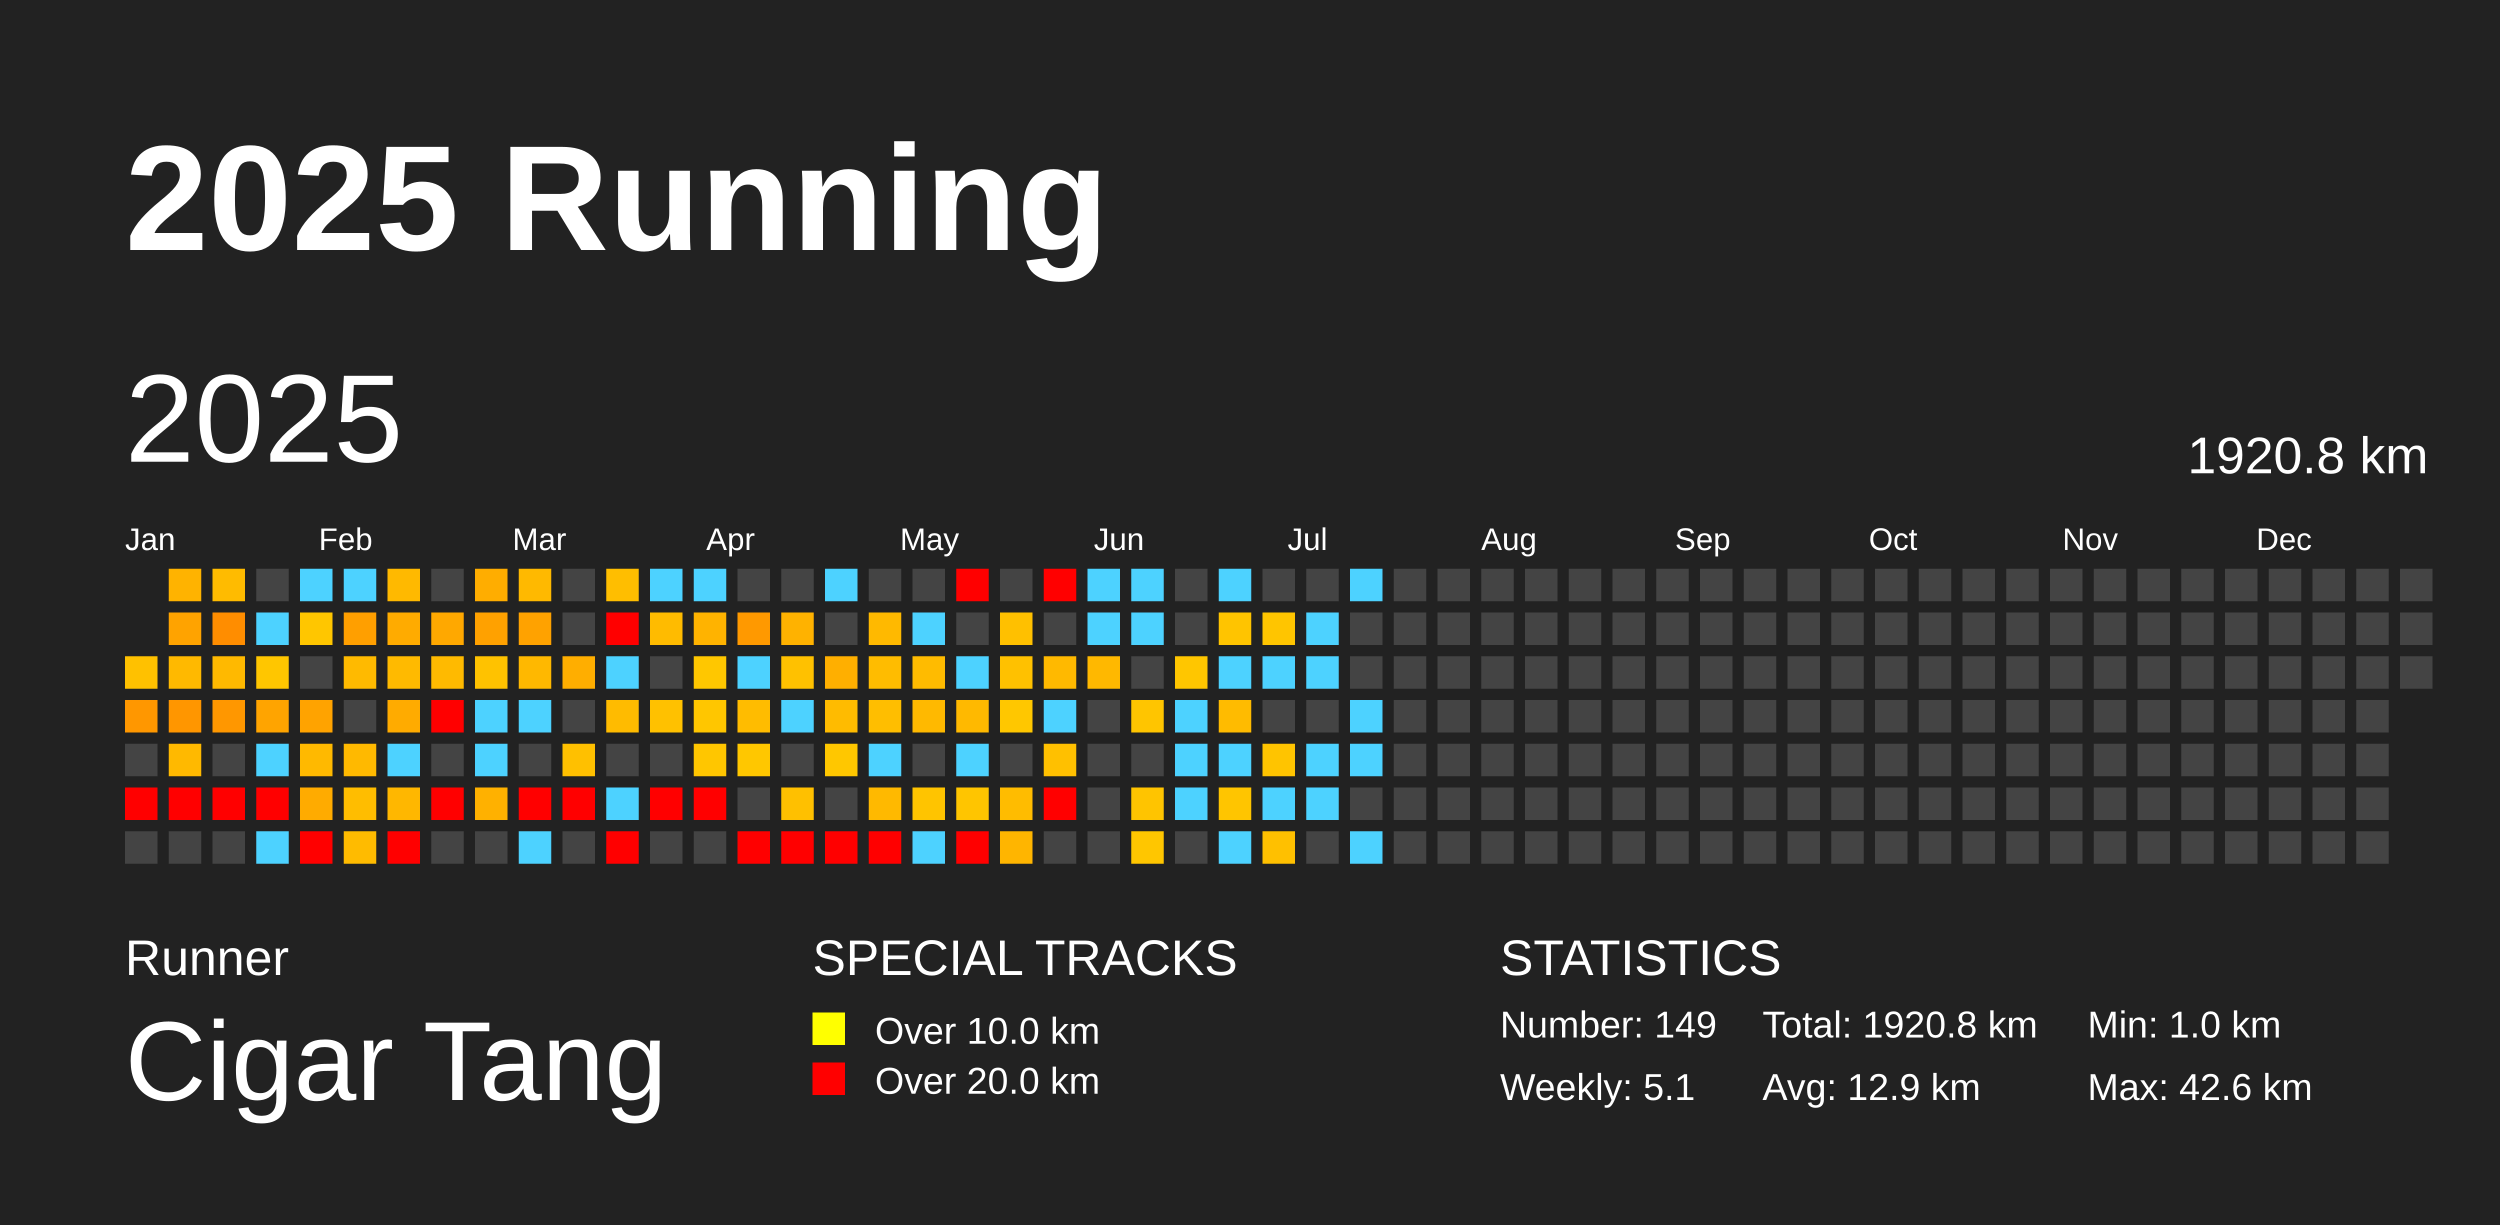
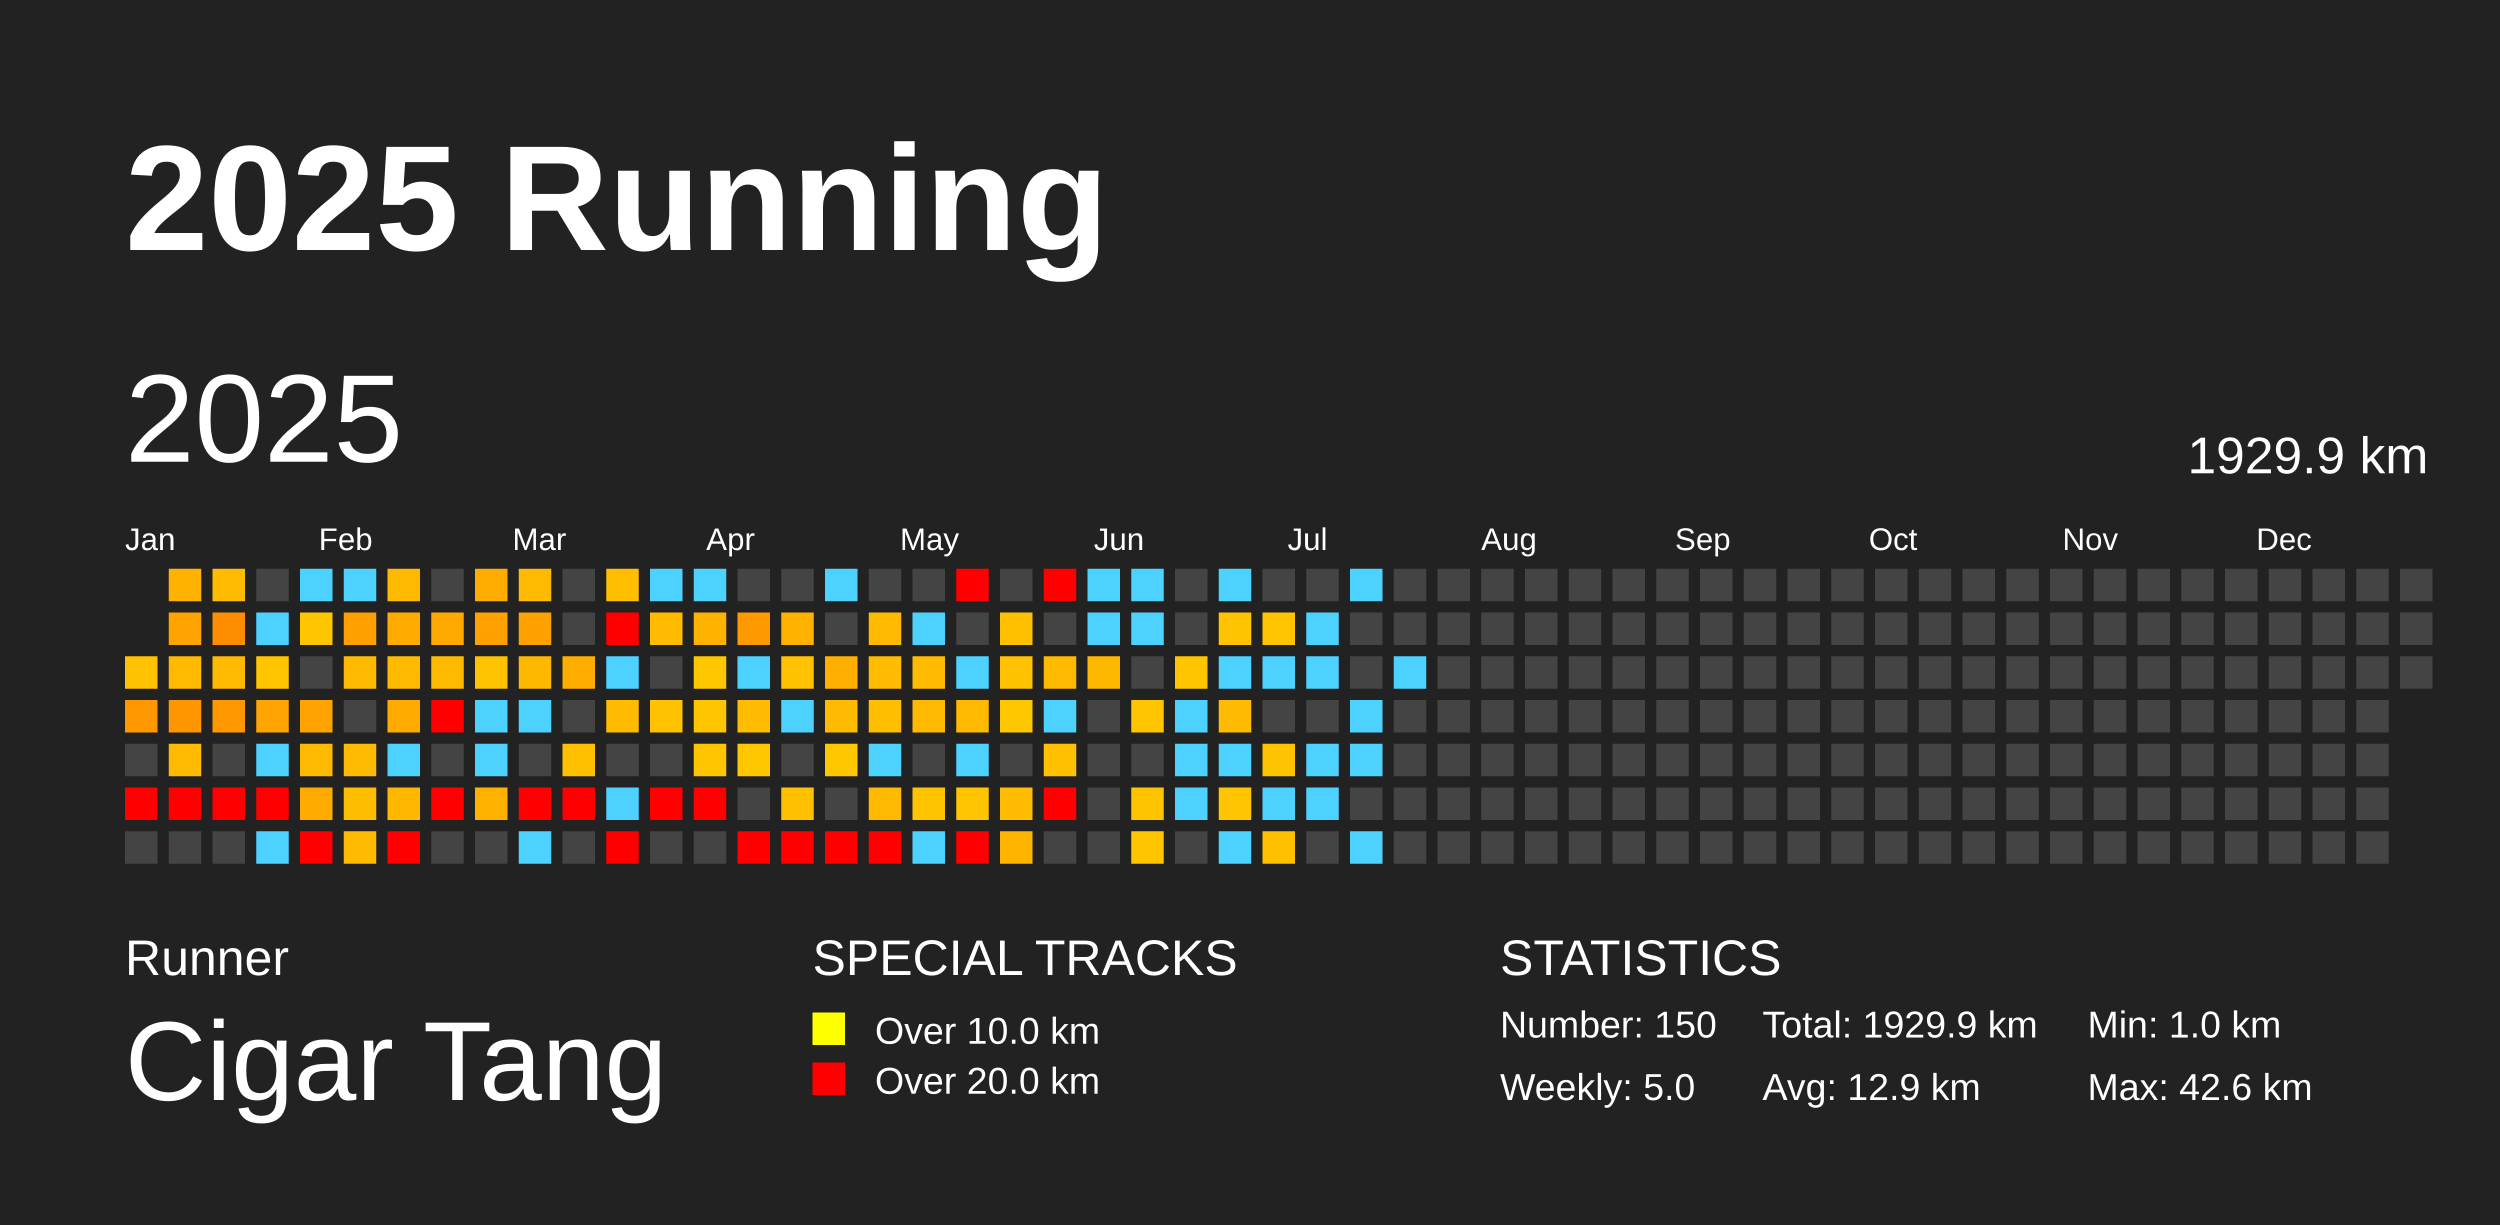
<svg xmlns="http://www.w3.org/2000/svg" baseProfile="full" height="98mm" version="1.1" viewBox="0,0,200,98" width="200mm">
  <defs />
  <rect fill="#222222" height="98" width="200" x="0" y="0" />
  <text fill="#FFFFFF" style="font-size:12px; font-family:Arial; font-weight:bold;" x="10" y="20">2025 Running</text>
  <text fill="#FFFFFF" style="font-size:4px; font-family:Arial" x="10" y="78">Runner</text>
  <text fill="#FFFFFF" style="font-size:9px; font-family:Arial" x="10" y="88">Cigar Tang</text>
  <text fill="#FFFFFF" style="font-size:4px; font-family:Arial" x="65" y="78">SPECIAL TRACKS</text>
  <rect fill="yellow" height="2.6" width="2.6" x="65" y="81" />
  <text fill="#FFFFFF" style="font-size:3px; font-family:Arial" x="70" y="83.5">Over 10.0 km</text>
  <rect fill="red" height="2.6" width="2.6" x="65" y="85" />
  <text fill="#FFFFFF" style="font-size:3px; font-family:Arial" x="70" y="87.5">Over 20.0 km</text>
  <text fill="#FFFFFF" style="font-size:4px; font-family:Arial" x="120" y="78">STATISTICS</text>
-   <text fill="#FFFFFF" style="font-size:3px; font-family:Arial" x="120" y="83">Number: 149</text>
-   <text fill="#FFFFFF" style="font-size:3px; font-family:Arial" x="120" y="88">Weekly: 5.1</text>
-   <text fill="#FFFFFF" style="font-size:3px; font-family:Arial" x="141" y="83">Total: 1920.8 km</text>
+   <text fill="#FFFFFF" style="font-size:3px; font-family:Arial" x="120" y="83">Number: 150</text>
+   <text fill="#FFFFFF" style="font-size:3px; font-family:Arial" x="120" y="88">Weekly: 5.0</text>
+   <text fill="#FFFFFF" style="font-size:3px; font-family:Arial" x="141" y="83">Total: 1929.9 km</text>
  <text fill="#FFFFFF" style="font-size:3px; font-family:Arial" x="141" y="88">Avg: 12.9 km</text>
  <text fill="#FFFFFF" style="font-size:3px; font-family:Arial" x="167" y="83">Min: 1.0 km</text>
  <text fill="#FFFFFF" style="font-size:3px; font-family:Arial" x="167" y="88">Max: 42.6 km</text>
  <text dominant-baseline="hanging" fill="#FFFFFF" style="font-size:10.0px; font-family:Arial;" x="10" y="30">2025</text>
-   <text dominant-baseline="hanging" fill="#FFFFFF" style="font-size:4.125px; font-family:Arial;" x="175" y="35">1920.8 km</text>
+   <text dominant-baseline="hanging" fill="#FFFFFF" style="font-size:4.125px; font-family:Arial;" x="175" y="35">1929.9 km</text>
  <text fill="#FFFFFF" style="font-size:2.5px; font-family:Arial" x="10.0" y="44">Jan</text>
  <text fill="#FFFFFF" style="font-size:2.5px; font-family:Arial" x="25.5" y="44">Feb</text>
  <text fill="#FFFFFF" style="font-size:2.5px; font-family:Arial" x="41.0" y="44">Mar</text>
  <text fill="#FFFFFF" style="font-size:2.5px; font-family:Arial" x="56.5" y="44">Apr</text>
  <text fill="#FFFFFF" style="font-size:2.5px; font-family:Arial" x="72.0" y="44">May</text>
  <text fill="#FFFFFF" style="font-size:2.5px; font-family:Arial" x="87.5" y="44">Jun</text>
  <text fill="#FFFFFF" style="font-size:2.5px; font-family:Arial" x="103.0" y="44">Jul</text>
  <text fill="#FFFFFF" style="font-size:2.5px; font-family:Arial" x="118.5" y="44">Aug</text>
  <text fill="#FFFFFF" style="font-size:2.5px; font-family:Arial" x="134.0" y="44">Sep</text>
  <text fill="#FFFFFF" style="font-size:2.5px; font-family:Arial" x="149.5" y="44">Oct</text>
  <text fill="#FFFFFF" style="font-size:2.5px; font-family:Arial" x="165.0" y="44">Nov</text>
  <text fill="#FFFFFF" style="font-size:2.5px; font-family:Arial" x="180.5" y="44">Dec</text>
  <rect fill="#ffc100" height="2.6" width="2.6" x="10.0" y="52.5" />
  <rect fill="#ff9700" height="2.6" width="2.6" x="10.0" y="56.0" />
  <rect fill="#444444" height="2.6" width="2.6" x="10.0" y="59.5" />
  <rect fill="red" height="2.6" width="2.6" x="10.0" y="63.0" />
  <rect fill="#444444" height="2.6" width="2.6" x="10.0" y="66.5" />
  <rect fill="#ffb300" height="2.6" width="2.6" x="13.5" y="45.5" />
  <rect fill="#ffa300" height="2.6" width="2.6" x="13.5" y="49.0" />
  <rect fill="#ffb900" height="2.6" width="2.6" x="13.5" y="52.5" />
  <rect fill="#ff9600" height="2.6" width="2.6" x="13.5" y="56.0" />
  <rect fill="#ffb900" height="2.6" width="2.6" x="13.5" y="59.5" />
  <rect fill="red" height="2.6" width="2.6" x="13.5" y="63.0" />
  <rect fill="#444444" height="2.6" width="2.6" x="13.5" y="66.5" />
  <rect fill="#ffbb00" height="2.6" width="2.6" x="17.0" y="45.5" />
  <rect fill="#ff8d00" height="2.6" width="2.6" x="17.0" y="49.0" />
  <rect fill="#ffb900" height="2.6" width="2.6" x="17.0" y="52.5" />
  <rect fill="#ff9700" height="2.6" width="2.6" x="17.0" y="56.0" />
  <rect fill="#444444" height="2.6" width="2.6" x="17.0" y="59.5" />
  <rect fill="red" height="2.6" width="2.6" x="17.0" y="63.0" />
  <rect fill="#444444" height="2.6" width="2.6" x="17.0" y="66.5" />
  <rect fill="#444444" height="2.6" width="2.6" x="20.5" y="45.5" />
  <rect fill="#4dd2ff" height="2.6" width="2.6" x="20.5" y="49.0" />
  <rect fill="#ffc600" height="2.6" width="2.6" x="20.5" y="52.5" />
  <rect fill="#ffa400" height="2.6" width="2.6" x="20.5" y="56.0" />
  <rect fill="#4dd2ff" height="2.6" width="2.6" x="20.5" y="59.5" />
  <rect fill="red" height="2.6" width="2.6" x="20.5" y="63.0" />
  <rect fill="#4dd2ff" height="2.6" width="2.6" x="20.5" y="66.5" />
  <rect fill="#4dd2ff" height="2.6" width="2.6" x="24.0" y="45.5" />
  <rect fill="#ffc600" height="2.6" width="2.6" x="24.0" y="49.0" />
  <rect fill="#444444" height="2.6" width="2.6" x="24.0" y="52.5" />
  <rect fill="#ffa300" height="2.6" width="2.6" x="24.0" y="56.0" />
  <rect fill="#ffb900" height="2.6" width="2.6" x="24.0" y="59.5" />
  <rect fill="#ffab00" height="2.6" width="2.6" x="24.0" y="63.0" />
  <rect fill="red" height="2.6" width="2.6" x="24.0" y="66.5" />
  <rect fill="#4dd2ff" height="2.6" width="2.6" x="27.5" y="45.5" />
  <rect fill="#ff9f00" height="2.6" width="2.6" x="27.5" y="49.0" />
  <rect fill="#ffba00" height="2.6" width="2.6" x="27.5" y="52.5" />
  <rect fill="#444444" height="2.6" width="2.6" x="27.5" y="56.0" />
  <rect fill="#ffb900" height="2.6" width="2.6" x="27.5" y="59.5" />
  <rect fill="#ffbd00" height="2.6" width="2.6" x="27.5" y="63.0" />
  <rect fill="#ffbb00" height="2.6" width="2.6" x="27.5" y="66.5" />
  <rect fill="#ffb900" height="2.6" width="2.6" x="31.0" y="45.5" />
  <rect fill="#ffab00" height="2.6" width="2.6" x="31.0" y="49.0" />
  <rect fill="#ffba00" height="2.6" width="2.6" x="31.0" y="52.5" />
  <rect fill="#ffab00" height="2.6" width="2.6" x="31.0" y="56.0" />
  <rect fill="#4dd2ff" height="2.6" width="2.6" x="31.0" y="59.5" />
  <rect fill="#ffb700" height="2.6" width="2.6" x="31.0" y="63.0" />
  <rect fill="red" height="2.6" width="2.6" x="31.0" y="66.5" />
  <rect fill="#444444" height="2.6" width="2.6" x="34.5" y="45.5" />
  <rect fill="#ffa800" height="2.6" width="2.6" x="34.5" y="49.0" />
  <rect fill="#ffba00" height="2.6" width="2.6" x="34.5" y="52.5" />
  <rect fill="red" height="2.6" width="2.6" x="34.5" y="56.0" />
  <rect fill="#444444" height="2.6" width="2.6" x="34.5" y="59.5" />
  <rect fill="red" height="2.6" width="2.6" x="34.5" y="63.0" />
  <rect fill="#444444" height="2.6" width="2.6" x="34.5" y="66.5" />
  <rect fill="#ffad00" height="2.6" width="2.6" x="38.0" y="45.5" />
  <rect fill="#ffa100" height="2.6" width="2.6" x="38.0" y="49.0" />
  <rect fill="#ffc200" height="2.6" width="2.6" x="38.0" y="52.5" />
  <rect fill="#4dd2ff" height="2.6" width="2.6" x="38.0" y="56.0" />
  <rect fill="#4dd2ff" height="2.6" width="2.6" x="38.0" y="59.5" />
  <rect fill="#ffb100" height="2.6" width="2.6" x="38.0" y="63.0" />
  <rect fill="#444444" height="2.6" width="2.6" x="38.0" y="66.5" />
  <rect fill="#ffb900" height="2.6" width="2.6" x="41.5" y="45.5" />
  <rect fill="#ffa200" height="2.6" width="2.6" x="41.5" y="49.0" />
  <rect fill="#ffb800" height="2.6" width="2.6" x="41.5" y="52.5" />
  <rect fill="#4dd2ff" height="2.6" width="2.6" x="41.5" y="56.0" />
  <rect fill="#444444" height="2.6" width="2.6" x="41.5" y="59.5" />
  <rect fill="red" height="2.6" width="2.6" x="41.5" y="63.0" />
  <rect fill="#4dd2ff" height="2.6" width="2.6" x="41.5" y="66.5" />
  <rect fill="#444444" height="2.6" width="2.6" x="45.0" y="45.5" />
  <rect fill="#444444" height="2.6" width="2.6" x="45.0" y="49.0" />
  <rect fill="#ffae00" height="2.6" width="2.6" x="45.0" y="52.5" />
  <rect fill="#444444" height="2.6" width="2.6" x="45.0" y="56.0" />
  <rect fill="#ffc000" height="2.6" width="2.6" x="45.0" y="59.5" />
  <rect fill="red" height="2.6" width="2.6" x="45.0" y="63.0" />
  <rect fill="#444444" height="2.6" width="2.6" x="45.0" y="66.5" />
  <rect fill="#ffbe00" height="2.6" width="2.6" x="48.5" y="45.5" />
  <rect fill="red" height="2.6" width="2.6" x="48.5" y="49.0" />
  <rect fill="#4dd2ff" height="2.6" width="2.6" x="48.5" y="52.5" />
  <rect fill="#ffbb00" height="2.6" width="2.6" x="48.5" y="56.0" />
  <rect fill="#444444" height="2.6" width="2.6" x="48.5" y="59.5" />
  <rect fill="#4dd2ff" height="2.6" width="2.6" x="48.5" y="63.0" />
  <rect fill="red" height="2.6" width="2.6" x="48.5" y="66.5" />
  <rect fill="#4dd2ff" height="2.6" width="2.6" x="52.0" y="45.5" />
  <rect fill="#ffbb00" height="2.6" width="2.6" x="52.0" y="49.0" />
  <rect fill="#444444" height="2.6" width="2.6" x="52.0" y="52.5" />
  <rect fill="#ffc100" height="2.6" width="2.6" x="52.0" y="56.0" />
  <rect fill="#444444" height="2.6" width="2.6" x="52.0" y="59.5" />
  <rect fill="red" height="2.6" width="2.6" x="52.0" y="63.0" />
  <rect fill="#444444" height="2.6" width="2.6" x="52.0" y="66.5" />
  <rect fill="#4dd2ff" height="2.6" width="2.6" x="55.5" y="45.5" />
  <rect fill="#ffb300" height="2.6" width="2.6" x="55.5" y="49.0" />
  <rect fill="#ffc700" height="2.6" width="2.6" x="55.5" y="52.5" />
  <rect fill="#ffc600" height="2.6" width="2.6" x="55.5" y="56.0" />
  <rect fill="#ffc600" height="2.6" width="2.6" x="55.5" y="59.5" />
  <rect fill="red" height="2.6" width="2.6" x="55.5" y="63.0" />
  <rect fill="#444444" height="2.6" width="2.6" x="55.5" y="66.5" />
  <rect fill="#444444" height="2.6" width="2.6" x="59.0" y="45.5" />
  <rect fill="#ff9900" height="2.6" width="2.6" x="59.0" y="49.0" />
  <rect fill="#4dd2ff" height="2.6" width="2.6" x="59.0" y="52.5" />
  <rect fill="#ffbc00" height="2.6" width="2.6" x="59.0" y="56.0" />
  <rect fill="#ffc700" height="2.6" width="2.6" x="59.0" y="59.5" />
  <rect fill="#444444" height="2.6" width="2.6" x="59.0" y="63.0" />
  <rect fill="red" height="2.6" width="2.6" x="59.0" y="66.5" />
  <rect fill="#444444" height="2.6" width="2.6" x="62.5" y="45.5" />
  <rect fill="#ffb200" height="2.6" width="2.6" x="62.5" y="49.0" />
  <rect fill="#ffc100" height="2.6" width="2.6" x="62.5" y="52.5" />
  <rect fill="#4dd2ff" height="2.6" width="2.6" x="62.5" y="56.0" />
  <rect fill="#444444" height="2.6" width="2.6" x="62.5" y="59.5" />
  <rect fill="#ffc000" height="2.6" width="2.6" x="62.5" y="63.0" />
  <rect fill="red" height="2.6" width="2.6" x="62.5" y="66.5" />
  <rect fill="#4dd2ff" height="2.6" width="2.6" x="66.0" y="45.5" />
  <rect fill="#444444" height="2.6" width="2.6" x="66.0" y="49.0" />
  <rect fill="#ffaf00" height="2.6" width="2.6" x="66.0" y="52.5" />
  <rect fill="#ffbb00" height="2.6" width="2.6" x="66.0" y="56.0" />
  <rect fill="#ffc700" height="2.6" width="2.6" x="66.0" y="59.5" />
  <rect fill="#444444" height="2.6" width="2.6" x="66.0" y="63.0" />
  <rect fill="red" height="2.6" width="2.6" x="66.0" y="66.5" />
  <rect fill="#444444" height="2.6" width="2.6" x="69.5" y="45.5" />
  <rect fill="#ffb900" height="2.6" width="2.6" x="69.5" y="49.0" />
  <rect fill="#ffbc00" height="2.6" width="2.6" x="69.5" y="52.5" />
  <rect fill="#ffbe00" height="2.6" width="2.6" x="69.5" y="56.0" />
  <rect fill="#4dd2ff" height="2.6" width="2.6" x="69.5" y="59.5" />
  <rect fill="#ffb900" height="2.6" width="2.6" x="69.5" y="63.0" />
  <rect fill="red" height="2.6" width="2.6" x="69.5" y="66.5" />
  <rect fill="#444444" height="2.6" width="2.6" x="73.0" y="45.5" />
  <rect fill="#4dd2ff" height="2.6" width="2.6" x="73.0" y="49.0" />
  <rect fill="#ffbb00" height="2.6" width="2.6" x="73.0" y="52.5" />
  <rect fill="#ffb900" height="2.6" width="2.6" x="73.0" y="56.0" />
  <rect fill="#444444" height="2.6" width="2.6" x="73.0" y="59.5" />
  <rect fill="#ffc400" height="2.6" width="2.6" x="73.0" y="63.0" />
  <rect fill="#4dd2ff" height="2.6" width="2.6" x="73.0" y="66.5" />
  <rect fill="red" height="2.6" width="2.6" x="76.5" y="45.5" />
  <rect fill="#444444" height="2.6" width="2.6" x="76.5" y="49.0" />
  <rect fill="#4dd2ff" height="2.6" width="2.6" x="76.5" y="52.5" />
  <rect fill="#ffb900" height="2.6" width="2.6" x="76.5" y="56.0" />
  <rect fill="#4dd2ff" height="2.6" width="2.6" x="76.5" y="59.5" />
  <rect fill="#ffc500" height="2.6" width="2.6" x="76.5" y="63.0" />
  <rect fill="red" height="2.6" width="2.6" x="76.5" y="66.5" />
  <rect fill="#444444" height="2.6" width="2.6" x="80.0" y="45.5" />
  <rect fill="#ffc000" height="2.6" width="2.6" x="80.0" y="49.0" />
  <rect fill="#ffc100" height="2.6" width="2.6" x="80.0" y="52.5" />
  <rect fill="#ffc700" height="2.6" width="2.6" x="80.0" y="56.0" />
  <rect fill="#444444" height="2.6" width="2.6" x="80.0" y="59.5" />
  <rect fill="#ffbc00" height="2.6" width="2.6" x="80.0" y="63.0" />
  <rect fill="#ffb500" height="2.6" width="2.6" x="80.0" y="66.5" />
  <rect fill="red" height="2.6" width="2.6" x="83.5" y="45.5" />
  <rect fill="#444444" height="2.6" width="2.6" x="83.5" y="49.0" />
  <rect fill="#ffb900" height="2.6" width="2.6" x="83.5" y="52.5" />
  <rect fill="#4dd2ff" height="2.6" width="2.6" x="83.5" y="56.0" />
  <rect fill="#ffc000" height="2.6" width="2.6" x="83.5" y="59.5" />
  <rect fill="red" height="2.6" width="2.6" x="83.5" y="63.0" />
  <rect fill="#444444" height="2.6" width="2.6" x="83.5" y="66.5" />
  <rect fill="#4dd2ff" height="2.6" width="2.6" x="87.0" y="45.5" />
  <rect fill="#4dd2ff" height="2.6" width="2.6" x="87.0" y="49.0" />
  <rect fill="#ffb800" height="2.6" width="2.6" x="87.0" y="52.5" />
  <rect fill="#444444" height="2.6" width="2.6" x="87.0" y="56.0" />
  <rect fill="#444444" height="2.6" width="2.6" x="87.0" y="59.5" />
  <rect fill="#444444" height="2.6" width="2.6" x="87.0" y="63.0" />
  <rect fill="#444444" height="2.6" width="2.6" x="87.0" y="66.5" />
  <rect fill="#4dd2ff" height="2.6" width="2.6" x="90.5" y="45.5" />
  <rect fill="#4dd2ff" height="2.6" width="2.6" x="90.5" y="49.0" />
  <rect fill="#444444" height="2.6" width="2.6" x="90.5" y="52.5" />
  <rect fill="#ffc500" height="2.6" width="2.6" x="90.5" y="56.0" />
  <rect fill="#444444" height="2.6" width="2.6" x="90.5" y="59.5" />
  <rect fill="#ffc400" height="2.6" width="2.6" x="90.5" y="63.0" />
  <rect fill="#ffc600" height="2.6" width="2.6" x="90.5" y="66.5" />
  <rect fill="#444444" height="2.6" width="2.6" x="94.0" y="45.5" />
  <rect fill="#444444" height="2.6" width="2.6" x="94.0" y="49.0" />
  <rect fill="#ffc600" height="2.6" width="2.6" x="94.0" y="52.5" />
  <rect fill="#4dd2ff" height="2.6" width="2.6" x="94.0" y="56.0" />
  <rect fill="#4dd2ff" height="2.6" width="2.6" x="94.0" y="59.5" />
  <rect fill="#4dd2ff" height="2.6" width="2.6" x="94.0" y="63.0" />
  <rect fill="#444444" height="2.6" width="2.6" x="94.0" y="66.5" />
  <rect fill="#4dd2ff" height="2.6" width="2.6" x="97.5" y="45.5" />
  <rect fill="#ffc400" height="2.6" width="2.6" x="97.5" y="49.0" />
  <rect fill="#4dd2ff" height="2.6" width="2.6" x="97.5" y="52.5" />
  <rect fill="#ffbb00" height="2.6" width="2.6" x="97.5" y="56.0" />
  <rect fill="#4dd2ff" height="2.6" width="2.6" x="97.5" y="59.5" />
  <rect fill="#ffc500" height="2.6" width="2.6" x="97.5" y="63.0" />
  <rect fill="#4dd2ff" height="2.6" width="2.6" x="97.5" y="66.5" />
  <rect fill="#444444" height="2.6" width="2.6" x="101.0" y="45.5" />
  <rect fill="#ffc500" height="2.6" width="2.6" x="101.0" y="49.0" />
  <rect fill="#4dd2ff" height="2.6" width="2.6" x="101.0" y="52.5" />
  <rect fill="#444444" height="2.6" width="2.6" x="101.0" y="56.0" />
  <rect fill="#ffc400" height="2.6" width="2.6" x="101.0" y="59.5" />
  <rect fill="#4dd2ff" height="2.6" width="2.6" x="101.0" y="63.0" />
  <rect fill="#ffc000" height="2.6" width="2.6" x="101.0" y="66.5" />
  <rect fill="#444444" height="2.6" width="2.6" x="104.5" y="45.5" />
  <rect fill="#4dd2ff" height="2.6" width="2.6" x="104.5" y="49.0" />
  <rect fill="#4dd2ff" height="2.6" width="2.6" x="104.5" y="52.5" />
  <rect fill="#444444" height="2.6" width="2.6" x="104.5" y="56.0" />
  <rect fill="#4dd2ff" height="2.6" width="2.6" x="104.5" y="59.5" />
  <rect fill="#4dd2ff" height="2.6" width="2.6" x="104.5" y="63.0" />
  <rect fill="#444444" height="2.6" width="2.6" x="104.5" y="66.5" />
  <rect fill="#4dd2ff" height="2.6" width="2.6" x="108.0" y="45.5" />
  <rect fill="#444444" height="2.6" width="2.6" x="108.0" y="49.0" />
  <rect fill="#444444" height="2.6" width="2.6" x="108.0" y="52.5" />
  <rect fill="#4dd2ff" height="2.6" width="2.6" x="108.0" y="56.0" />
  <rect fill="#4dd2ff" height="2.6" width="2.6" x="108.0" y="59.5" />
  <rect fill="#444444" height="2.6" width="2.6" x="108.0" y="63.0" />
  <rect fill="#4dd2ff" height="2.6" width="2.6" x="108.0" y="66.5" />
  <rect fill="#444444" height="2.6" width="2.6" x="111.5" y="45.5" />
  <rect fill="#444444" height="2.6" width="2.6" x="111.5" y="49.0" />
-   <rect fill="#444444" height="2.6" width="2.6" x="111.5" y="52.5" />
+   <rect fill="#4dd2ff" height="2.6" width="2.6" x="111.5" y="52.5" />
  <rect fill="#444444" height="2.6" width="2.6" x="111.5" y="56.0" />
  <rect fill="#444444" height="2.6" width="2.6" x="111.5" y="59.5" />
  <rect fill="#444444" height="2.6" width="2.6" x="111.5" y="63.0" />
  <rect fill="#444444" height="2.6" width="2.6" x="111.5" y="66.5" />
  <rect fill="#444444" height="2.6" width="2.6" x="115.0" y="45.5" />
  <rect fill="#444444" height="2.6" width="2.6" x="115.0" y="49.0" />
  <rect fill="#444444" height="2.6" width="2.6" x="115.0" y="52.5" />
  <rect fill="#444444" height="2.6" width="2.6" x="115.0" y="56.0" />
  <rect fill="#444444" height="2.6" width="2.6" x="115.0" y="59.5" />
  <rect fill="#444444" height="2.6" width="2.6" x="115.0" y="63.0" />
  <rect fill="#444444" height="2.6" width="2.6" x="115.0" y="66.5" />
  <rect fill="#444444" height="2.6" width="2.6" x="118.5" y="45.5" />
  <rect fill="#444444" height="2.6" width="2.6" x="118.5" y="49.0" />
  <rect fill="#444444" height="2.6" width="2.6" x="118.5" y="52.5" />
  <rect fill="#444444" height="2.6" width="2.6" x="118.5" y="56.0" />
  <rect fill="#444444" height="2.6" width="2.6" x="118.5" y="59.5" />
  <rect fill="#444444" height="2.6" width="2.6" x="118.5" y="63.0" />
  <rect fill="#444444" height="2.6" width="2.6" x="118.5" y="66.5" />
  <rect fill="#444444" height="2.6" width="2.6" x="122.0" y="45.5" />
  <rect fill="#444444" height="2.6" width="2.6" x="122.0" y="49.0" />
  <rect fill="#444444" height="2.6" width="2.6" x="122.0" y="52.5" />
  <rect fill="#444444" height="2.6" width="2.6" x="122.0" y="56.0" />
  <rect fill="#444444" height="2.6" width="2.6" x="122.0" y="59.5" />
  <rect fill="#444444" height="2.6" width="2.6" x="122.0" y="63.0" />
  <rect fill="#444444" height="2.6" width="2.6" x="122.0" y="66.5" />
  <rect fill="#444444" height="2.6" width="2.6" x="125.5" y="45.5" />
  <rect fill="#444444" height="2.6" width="2.6" x="125.5" y="49.0" />
  <rect fill="#444444" height="2.6" width="2.6" x="125.5" y="52.5" />
  <rect fill="#444444" height="2.6" width="2.6" x="125.5" y="56.0" />
  <rect fill="#444444" height="2.6" width="2.6" x="125.5" y="59.5" />
  <rect fill="#444444" height="2.6" width="2.6" x="125.5" y="63.0" />
  <rect fill="#444444" height="2.6" width="2.6" x="125.5" y="66.5" />
  <rect fill="#444444" height="2.6" width="2.6" x="129.0" y="45.5" />
  <rect fill="#444444" height="2.6" width="2.6" x="129.0" y="49.0" />
  <rect fill="#444444" height="2.6" width="2.6" x="129.0" y="52.5" />
  <rect fill="#444444" height="2.6" width="2.6" x="129.0" y="56.0" />
  <rect fill="#444444" height="2.6" width="2.6" x="129.0" y="59.5" />
  <rect fill="#444444" height="2.6" width="2.6" x="129.0" y="63.0" />
  <rect fill="#444444" height="2.6" width="2.6" x="129.0" y="66.5" />
  <rect fill="#444444" height="2.6" width="2.6" x="132.5" y="45.5" />
  <rect fill="#444444" height="2.6" width="2.6" x="132.5" y="49.0" />
  <rect fill="#444444" height="2.6" width="2.6" x="132.5" y="52.5" />
  <rect fill="#444444" height="2.6" width="2.6" x="132.5" y="56.0" />
  <rect fill="#444444" height="2.6" width="2.6" x="132.5" y="59.5" />
  <rect fill="#444444" height="2.6" width="2.6" x="132.5" y="63.0" />
  <rect fill="#444444" height="2.6" width="2.6" x="132.5" y="66.5" />
  <rect fill="#444444" height="2.6" width="2.6" x="136.0" y="45.5" />
  <rect fill="#444444" height="2.6" width="2.6" x="136.0" y="49.0" />
  <rect fill="#444444" height="2.6" width="2.6" x="136.0" y="52.5" />
  <rect fill="#444444" height="2.6" width="2.6" x="136.0" y="56.0" />
  <rect fill="#444444" height="2.6" width="2.6" x="136.0" y="59.5" />
  <rect fill="#444444" height="2.6" width="2.6" x="136.0" y="63.0" />
  <rect fill="#444444" height="2.6" width="2.6" x="136.0" y="66.5" />
  <rect fill="#444444" height="2.6" width="2.6" x="139.5" y="45.5" />
  <rect fill="#444444" height="2.6" width="2.6" x="139.5" y="49.0" />
  <rect fill="#444444" height="2.6" width="2.6" x="139.5" y="52.5" />
  <rect fill="#444444" height="2.6" width="2.6" x="139.5" y="56.0" />
  <rect fill="#444444" height="2.6" width="2.6" x="139.5" y="59.5" />
  <rect fill="#444444" height="2.6" width="2.6" x="139.5" y="63.0" />
  <rect fill="#444444" height="2.6" width="2.6" x="139.5" y="66.5" />
  <rect fill="#444444" height="2.6" width="2.6" x="143.0" y="45.5" />
  <rect fill="#444444" height="2.6" width="2.6" x="143.0" y="49.0" />
  <rect fill="#444444" height="2.6" width="2.6" x="143.0" y="52.5" />
  <rect fill="#444444" height="2.6" width="2.6" x="143.0" y="56.0" />
  <rect fill="#444444" height="2.6" width="2.6" x="143.0" y="59.5" />
  <rect fill="#444444" height="2.6" width="2.6" x="143.0" y="63.0" />
  <rect fill="#444444" height="2.6" width="2.6" x="143.0" y="66.5" />
  <rect fill="#444444" height="2.6" width="2.6" x="146.5" y="45.5" />
  <rect fill="#444444" height="2.6" width="2.6" x="146.5" y="49.0" />
  <rect fill="#444444" height="2.6" width="2.6" x="146.5" y="52.5" />
  <rect fill="#444444" height="2.6" width="2.6" x="146.5" y="56.0" />
  <rect fill="#444444" height="2.6" width="2.6" x="146.5" y="59.5" />
  <rect fill="#444444" height="2.6" width="2.6" x="146.5" y="63.0" />
  <rect fill="#444444" height="2.6" width="2.6" x="146.5" y="66.5" />
  <rect fill="#444444" height="2.6" width="2.6" x="150.0" y="45.5" />
  <rect fill="#444444" height="2.6" width="2.6" x="150.0" y="49.0" />
  <rect fill="#444444" height="2.6" width="2.6" x="150.0" y="52.5" />
  <rect fill="#444444" height="2.6" width="2.6" x="150.0" y="56.0" />
  <rect fill="#444444" height="2.6" width="2.6" x="150.0" y="59.5" />
  <rect fill="#444444" height="2.6" width="2.6" x="150.0" y="63.0" />
  <rect fill="#444444" height="2.6" width="2.6" x="150.0" y="66.5" />
  <rect fill="#444444" height="2.6" width="2.6" x="153.5" y="45.5" />
  <rect fill="#444444" height="2.6" width="2.6" x="153.5" y="49.0" />
  <rect fill="#444444" height="2.6" width="2.6" x="153.5" y="52.5" />
  <rect fill="#444444" height="2.6" width="2.6" x="153.5" y="56.0" />
  <rect fill="#444444" height="2.6" width="2.6" x="153.5" y="59.5" />
  <rect fill="#444444" height="2.6" width="2.6" x="153.5" y="63.0" />
  <rect fill="#444444" height="2.6" width="2.6" x="153.5" y="66.5" />
  <rect fill="#444444" height="2.6" width="2.6" x="157.0" y="45.5" />
  <rect fill="#444444" height="2.6" width="2.6" x="157.0" y="49.0" />
  <rect fill="#444444" height="2.6" width="2.6" x="157.0" y="52.5" />
  <rect fill="#444444" height="2.6" width="2.6" x="157.0" y="56.0" />
  <rect fill="#444444" height="2.6" width="2.6" x="157.0" y="59.5" />
  <rect fill="#444444" height="2.6" width="2.6" x="157.0" y="63.0" />
  <rect fill="#444444" height="2.6" width="2.6" x="157.0" y="66.5" />
  <rect fill="#444444" height="2.6" width="2.6" x="160.5" y="45.5" />
  <rect fill="#444444" height="2.6" width="2.6" x="160.5" y="49.0" />
  <rect fill="#444444" height="2.6" width="2.6" x="160.5" y="52.5" />
  <rect fill="#444444" height="2.6" width="2.6" x="160.5" y="56.0" />
  <rect fill="#444444" height="2.6" width="2.6" x="160.5" y="59.5" />
  <rect fill="#444444" height="2.6" width="2.6" x="160.5" y="63.0" />
  <rect fill="#444444" height="2.6" width="2.6" x="160.5" y="66.5" />
  <rect fill="#444444" height="2.6" width="2.6" x="164.0" y="45.5" />
  <rect fill="#444444" height="2.6" width="2.6" x="164.0" y="49.0" />
  <rect fill="#444444" height="2.6" width="2.6" x="164.0" y="52.5" />
  <rect fill="#444444" height="2.6" width="2.6" x="164.0" y="56.0" />
  <rect fill="#444444" height="2.6" width="2.6" x="164.0" y="59.5" />
  <rect fill="#444444" height="2.6" width="2.6" x="164.0" y="63.0" />
  <rect fill="#444444" height="2.6" width="2.6" x="164.0" y="66.5" />
  <rect fill="#444444" height="2.6" width="2.6" x="167.5" y="45.5" />
  <rect fill="#444444" height="2.6" width="2.6" x="167.5" y="49.0" />
  <rect fill="#444444" height="2.6" width="2.6" x="167.5" y="52.5" />
  <rect fill="#444444" height="2.6" width="2.6" x="167.5" y="56.0" />
  <rect fill="#444444" height="2.6" width="2.6" x="167.5" y="59.5" />
  <rect fill="#444444" height="2.6" width="2.6" x="167.5" y="63.0" />
  <rect fill="#444444" height="2.6" width="2.6" x="167.5" y="66.5" />
  <rect fill="#444444" height="2.6" width="2.6" x="171.0" y="45.5" />
  <rect fill="#444444" height="2.6" width="2.6" x="171.0" y="49.0" />
  <rect fill="#444444" height="2.6" width="2.6" x="171.0" y="52.5" />
  <rect fill="#444444" height="2.6" width="2.6" x="171.0" y="56.0" />
  <rect fill="#444444" height="2.6" width="2.6" x="171.0" y="59.5" />
  <rect fill="#444444" height="2.6" width="2.6" x="171.0" y="63.0" />
  <rect fill="#444444" height="2.6" width="2.6" x="171.0" y="66.5" />
  <rect fill="#444444" height="2.6" width="2.6" x="174.5" y="45.5" />
  <rect fill="#444444" height="2.6" width="2.6" x="174.5" y="49.0" />
  <rect fill="#444444" height="2.6" width="2.6" x="174.5" y="52.5" />
  <rect fill="#444444" height="2.6" width="2.6" x="174.5" y="56.0" />
  <rect fill="#444444" height="2.6" width="2.6" x="174.5" y="59.5" />
  <rect fill="#444444" height="2.6" width="2.6" x="174.5" y="63.0" />
  <rect fill="#444444" height="2.6" width="2.6" x="174.5" y="66.5" />
  <rect fill="#444444" height="2.6" width="2.6" x="178.0" y="45.5" />
  <rect fill="#444444" height="2.6" width="2.6" x="178.0" y="49.0" />
  <rect fill="#444444" height="2.6" width="2.6" x="178.0" y="52.5" />
  <rect fill="#444444" height="2.6" width="2.6" x="178.0" y="56.0" />
  <rect fill="#444444" height="2.6" width="2.6" x="178.0" y="59.5" />
  <rect fill="#444444" height="2.6" width="2.6" x="178.0" y="63.0" />
  <rect fill="#444444" height="2.6" width="2.6" x="178.0" y="66.5" />
  <rect fill="#444444" height="2.6" width="2.6" x="181.5" y="45.5" />
  <rect fill="#444444" height="2.6" width="2.6" x="181.5" y="49.0" />
  <rect fill="#444444" height="2.6" width="2.6" x="181.5" y="52.5" />
  <rect fill="#444444" height="2.6" width="2.6" x="181.5" y="56.0" />
  <rect fill="#444444" height="2.6" width="2.6" x="181.5" y="59.5" />
  <rect fill="#444444" height="2.6" width="2.6" x="181.5" y="63.0" />
  <rect fill="#444444" height="2.6" width="2.6" x="181.5" y="66.5" />
  <rect fill="#444444" height="2.6" width="2.6" x="185.0" y="45.5" />
  <rect fill="#444444" height="2.6" width="2.6" x="185.0" y="49.0" />
  <rect fill="#444444" height="2.6" width="2.6" x="185.0" y="52.5" />
  <rect fill="#444444" height="2.6" width="2.6" x="185.0" y="56.0" />
  <rect fill="#444444" height="2.6" width="2.6" x="185.0" y="59.5" />
  <rect fill="#444444" height="2.6" width="2.6" x="185.0" y="63.0" />
  <rect fill="#444444" height="2.6" width="2.6" x="185.0" y="66.5" />
  <rect fill="#444444" height="2.6" width="2.6" x="188.5" y="45.5" />
  <rect fill="#444444" height="2.6" width="2.6" x="188.5" y="49.0" />
  <rect fill="#444444" height="2.6" width="2.6" x="188.5" y="52.5" />
  <rect fill="#444444" height="2.6" width="2.6" x="188.5" y="56.0" />
  <rect fill="#444444" height="2.6" width="2.6" x="188.5" y="59.5" />
  <rect fill="#444444" height="2.6" width="2.6" x="188.5" y="63.0" />
  <rect fill="#444444" height="2.6" width="2.6" x="188.5" y="66.5" />
  <rect fill="#444444" height="2.6" width="2.6" x="192.0" y="45.5" />
  <rect fill="#444444" height="2.6" width="2.6" x="192.0" y="49.0" />
  <rect fill="#444444" height="2.6" width="2.6" x="192.0" y="52.5" />
</svg>
